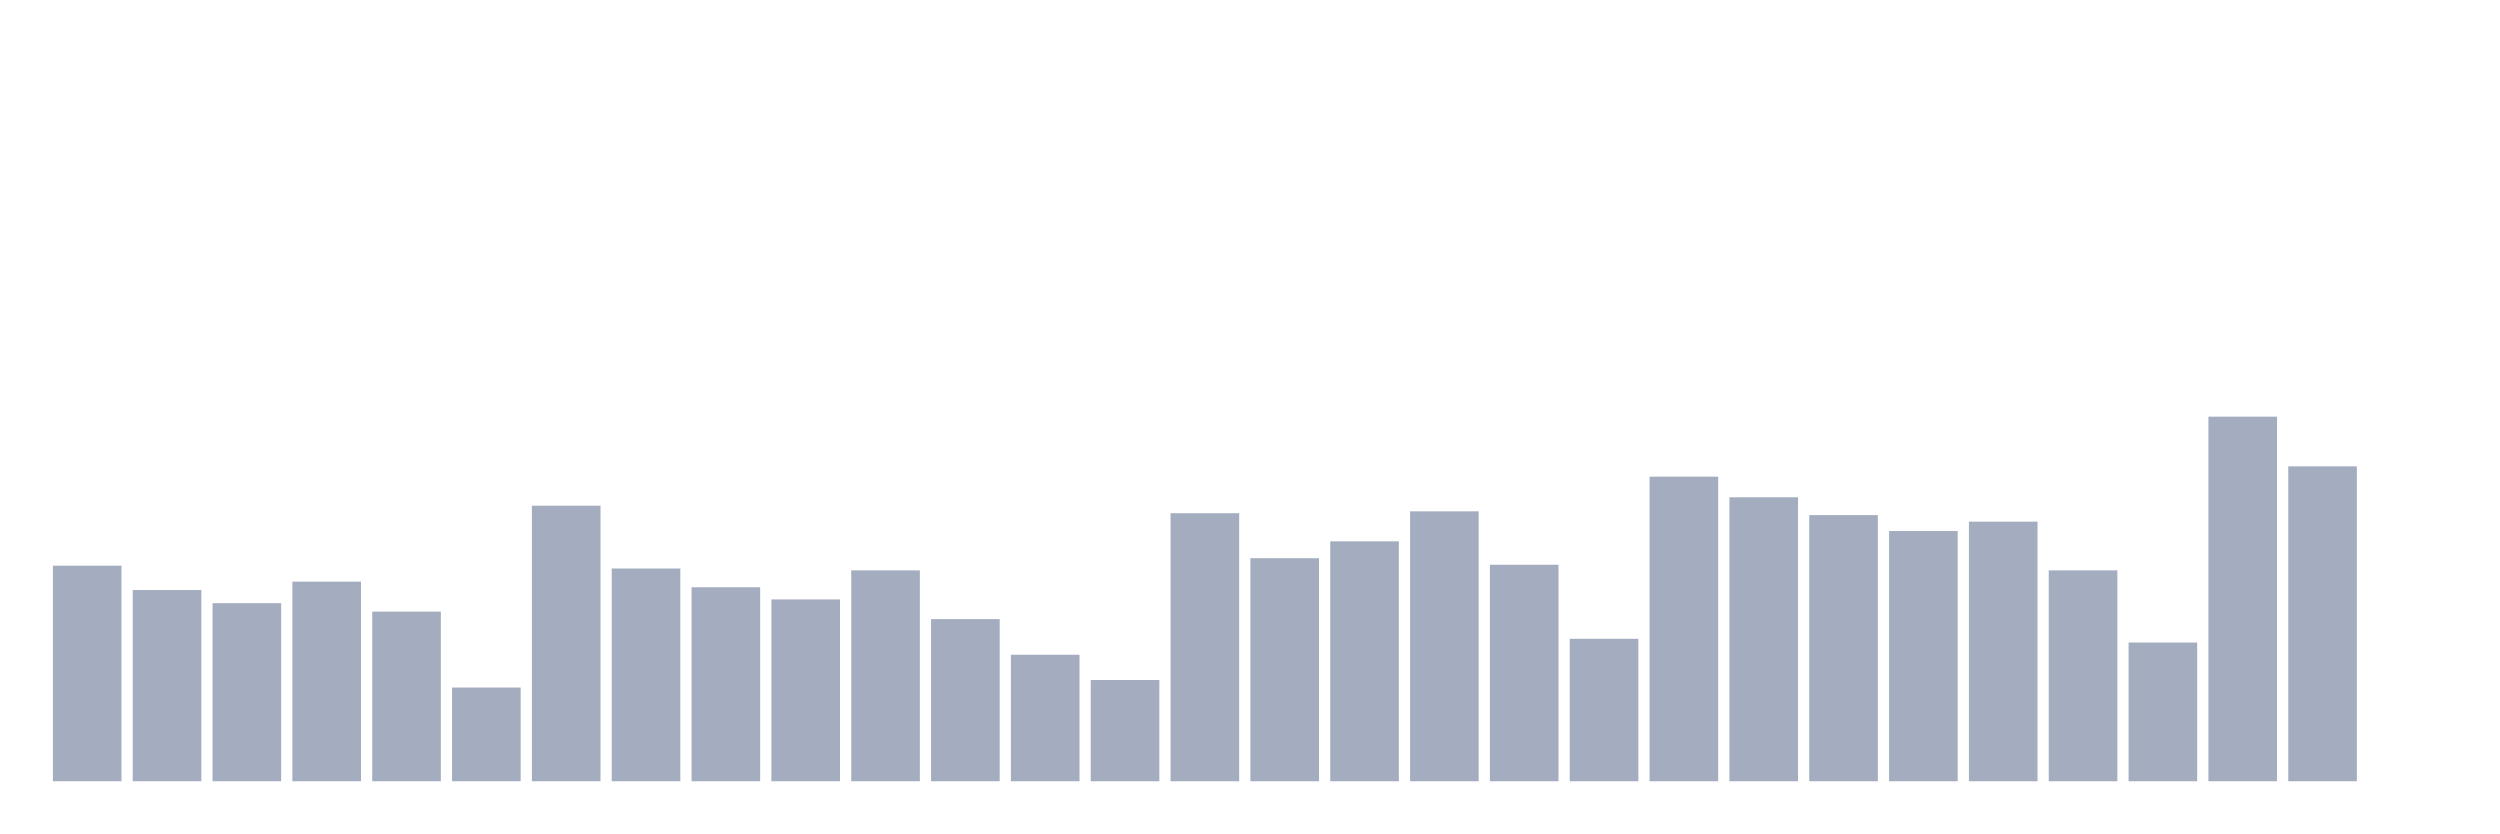
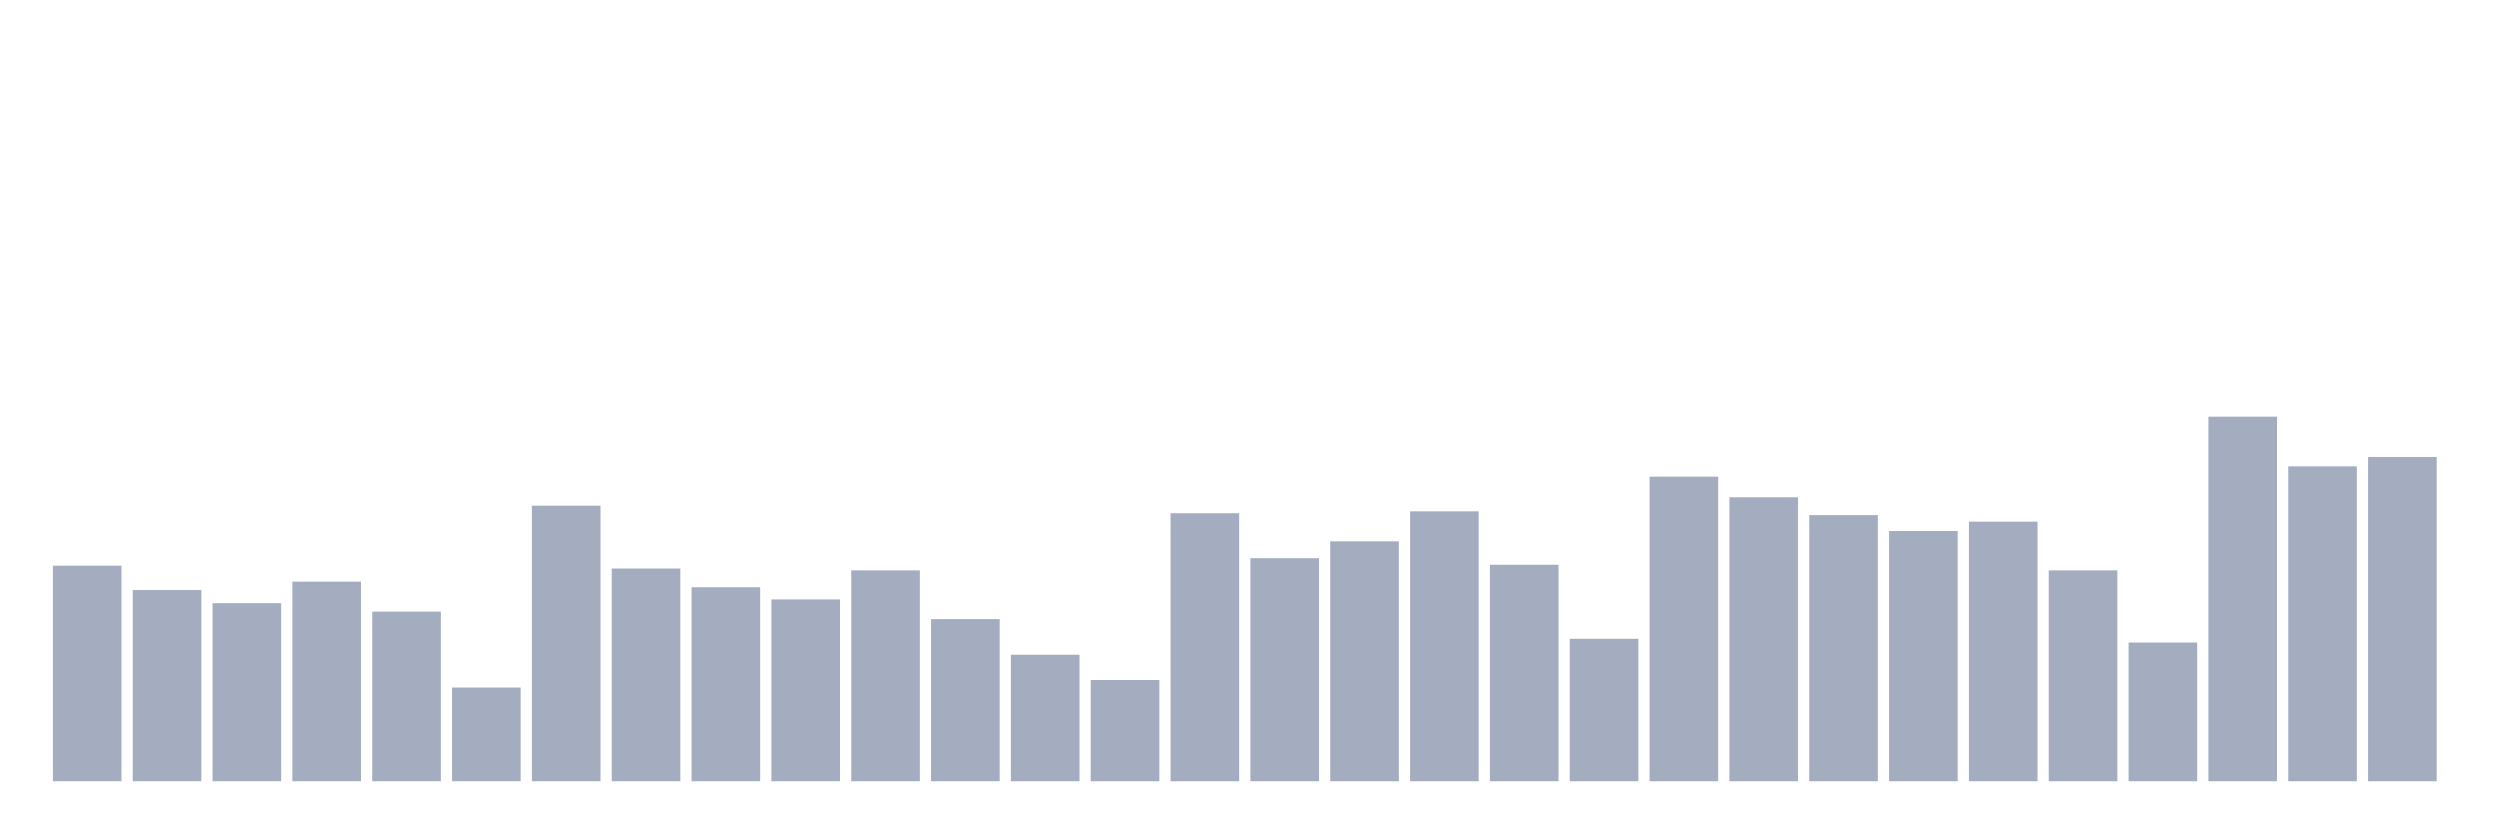
<svg xmlns="http://www.w3.org/2000/svg" viewBox="0 0 480 160">
  <g transform="translate(10,10)">
    <rect class="bar" x="0.153" width="13.175" y="98.612" height="41.388" fill="rgb(164,173,192)" />
    <rect class="bar" x="15.482" width="13.175" y="103.29" height="36.71" fill="rgb(164,173,192)" />
    <rect class="bar" x="30.81" width="13.175" y="105.81" height="34.19" fill="rgb(164,173,192)" />
    <rect class="bar" x="46.138" width="13.175" y="101.671" height="38.329" fill="rgb(164,173,192)" />
    <rect class="bar" x="61.466" width="13.175" y="107.429" height="32.571" fill="rgb(164,173,192)" />
    <rect class="bar" x="76.794" width="13.175" y="122.005" height="17.995" fill="rgb(164,173,192)" />
    <rect class="bar" x="92.123" width="13.175" y="87.095" height="52.905" fill="rgb(164,173,192)" />
    <rect class="bar" x="107.451" width="13.175" y="99.152" height="40.848" fill="rgb(164,173,192)" />
    <rect class="bar" x="122.779" width="13.175" y="102.751" height="37.249" fill="rgb(164,173,192)" />
    <rect class="bar" x="138.107" width="13.175" y="105.09" height="34.91" fill="rgb(164,173,192)" />
    <rect class="bar" x="153.436" width="13.175" y="99.512" height="40.488" fill="rgb(164,173,192)" />
    <rect class="bar" x="168.764" width="13.175" y="108.869" height="31.131" fill="rgb(164,173,192)" />
    <rect class="bar" x="184.092" width="13.175" y="115.707" height="24.293" fill="rgb(164,173,192)" />
    <rect class="bar" x="199.42" width="13.175" y="120.566" height="19.434" fill="rgb(164,173,192)" />
    <rect class="bar" x="214.748" width="13.175" y="88.535" height="51.465" fill="rgb(164,173,192)" />
    <rect class="bar" x="230.077" width="13.175" y="97.172" height="42.828" fill="rgb(164,173,192)" />
    <rect class="bar" x="245.405" width="13.175" y="93.933" height="46.067" fill="rgb(164,173,192)" />
    <rect class="bar" x="260.733" width="13.175" y="88.175" height="51.825" fill="rgb(164,173,192)" />
    <rect class="bar" x="276.061" width="13.175" y="98.432" height="41.568" fill="rgb(164,173,192)" />
    <rect class="bar" x="291.39" width="13.175" y="112.648" height="27.352" fill="rgb(164,173,192)" />
    <rect class="bar" x="306.718" width="13.175" y="81.517" height="58.483" fill="rgb(164,173,192)" />
    <rect class="bar" x="322.046" width="13.175" y="85.476" height="54.524" fill="rgb(164,173,192)" />
    <rect class="bar" x="337.374" width="13.175" y="88.895" height="51.105" fill="rgb(164,173,192)" />
    <rect class="bar" x="352.702" width="13.175" y="91.954" height="48.046" fill="rgb(164,173,192)" />
    <rect class="bar" x="368.031" width="13.175" y="90.154" height="49.846" fill="rgb(164,173,192)" />
    <rect class="bar" x="383.359" width="13.175" y="99.512" height="40.488" fill="rgb(164,173,192)" />
    <rect class="bar" x="398.687" width="13.175" y="113.368" height="26.632" fill="rgb(164,173,192)" />
    <rect class="bar" x="414.015" width="13.175" y="70" height="70" fill="rgb(164,173,192)" />
    <rect class="bar" x="429.344" width="13.175" y="79.537" height="60.463" fill="rgb(164,173,192)" />
-     <rect class="bar" x="444.672" width="13.175" y="140" height="0" fill="rgb(164,173,192)" />
+     <rect class="bar" x="444.672" width="13.175" y="77.738" height="62.262" fill="rgb(164,173,192)" />
  </g>
</svg>
